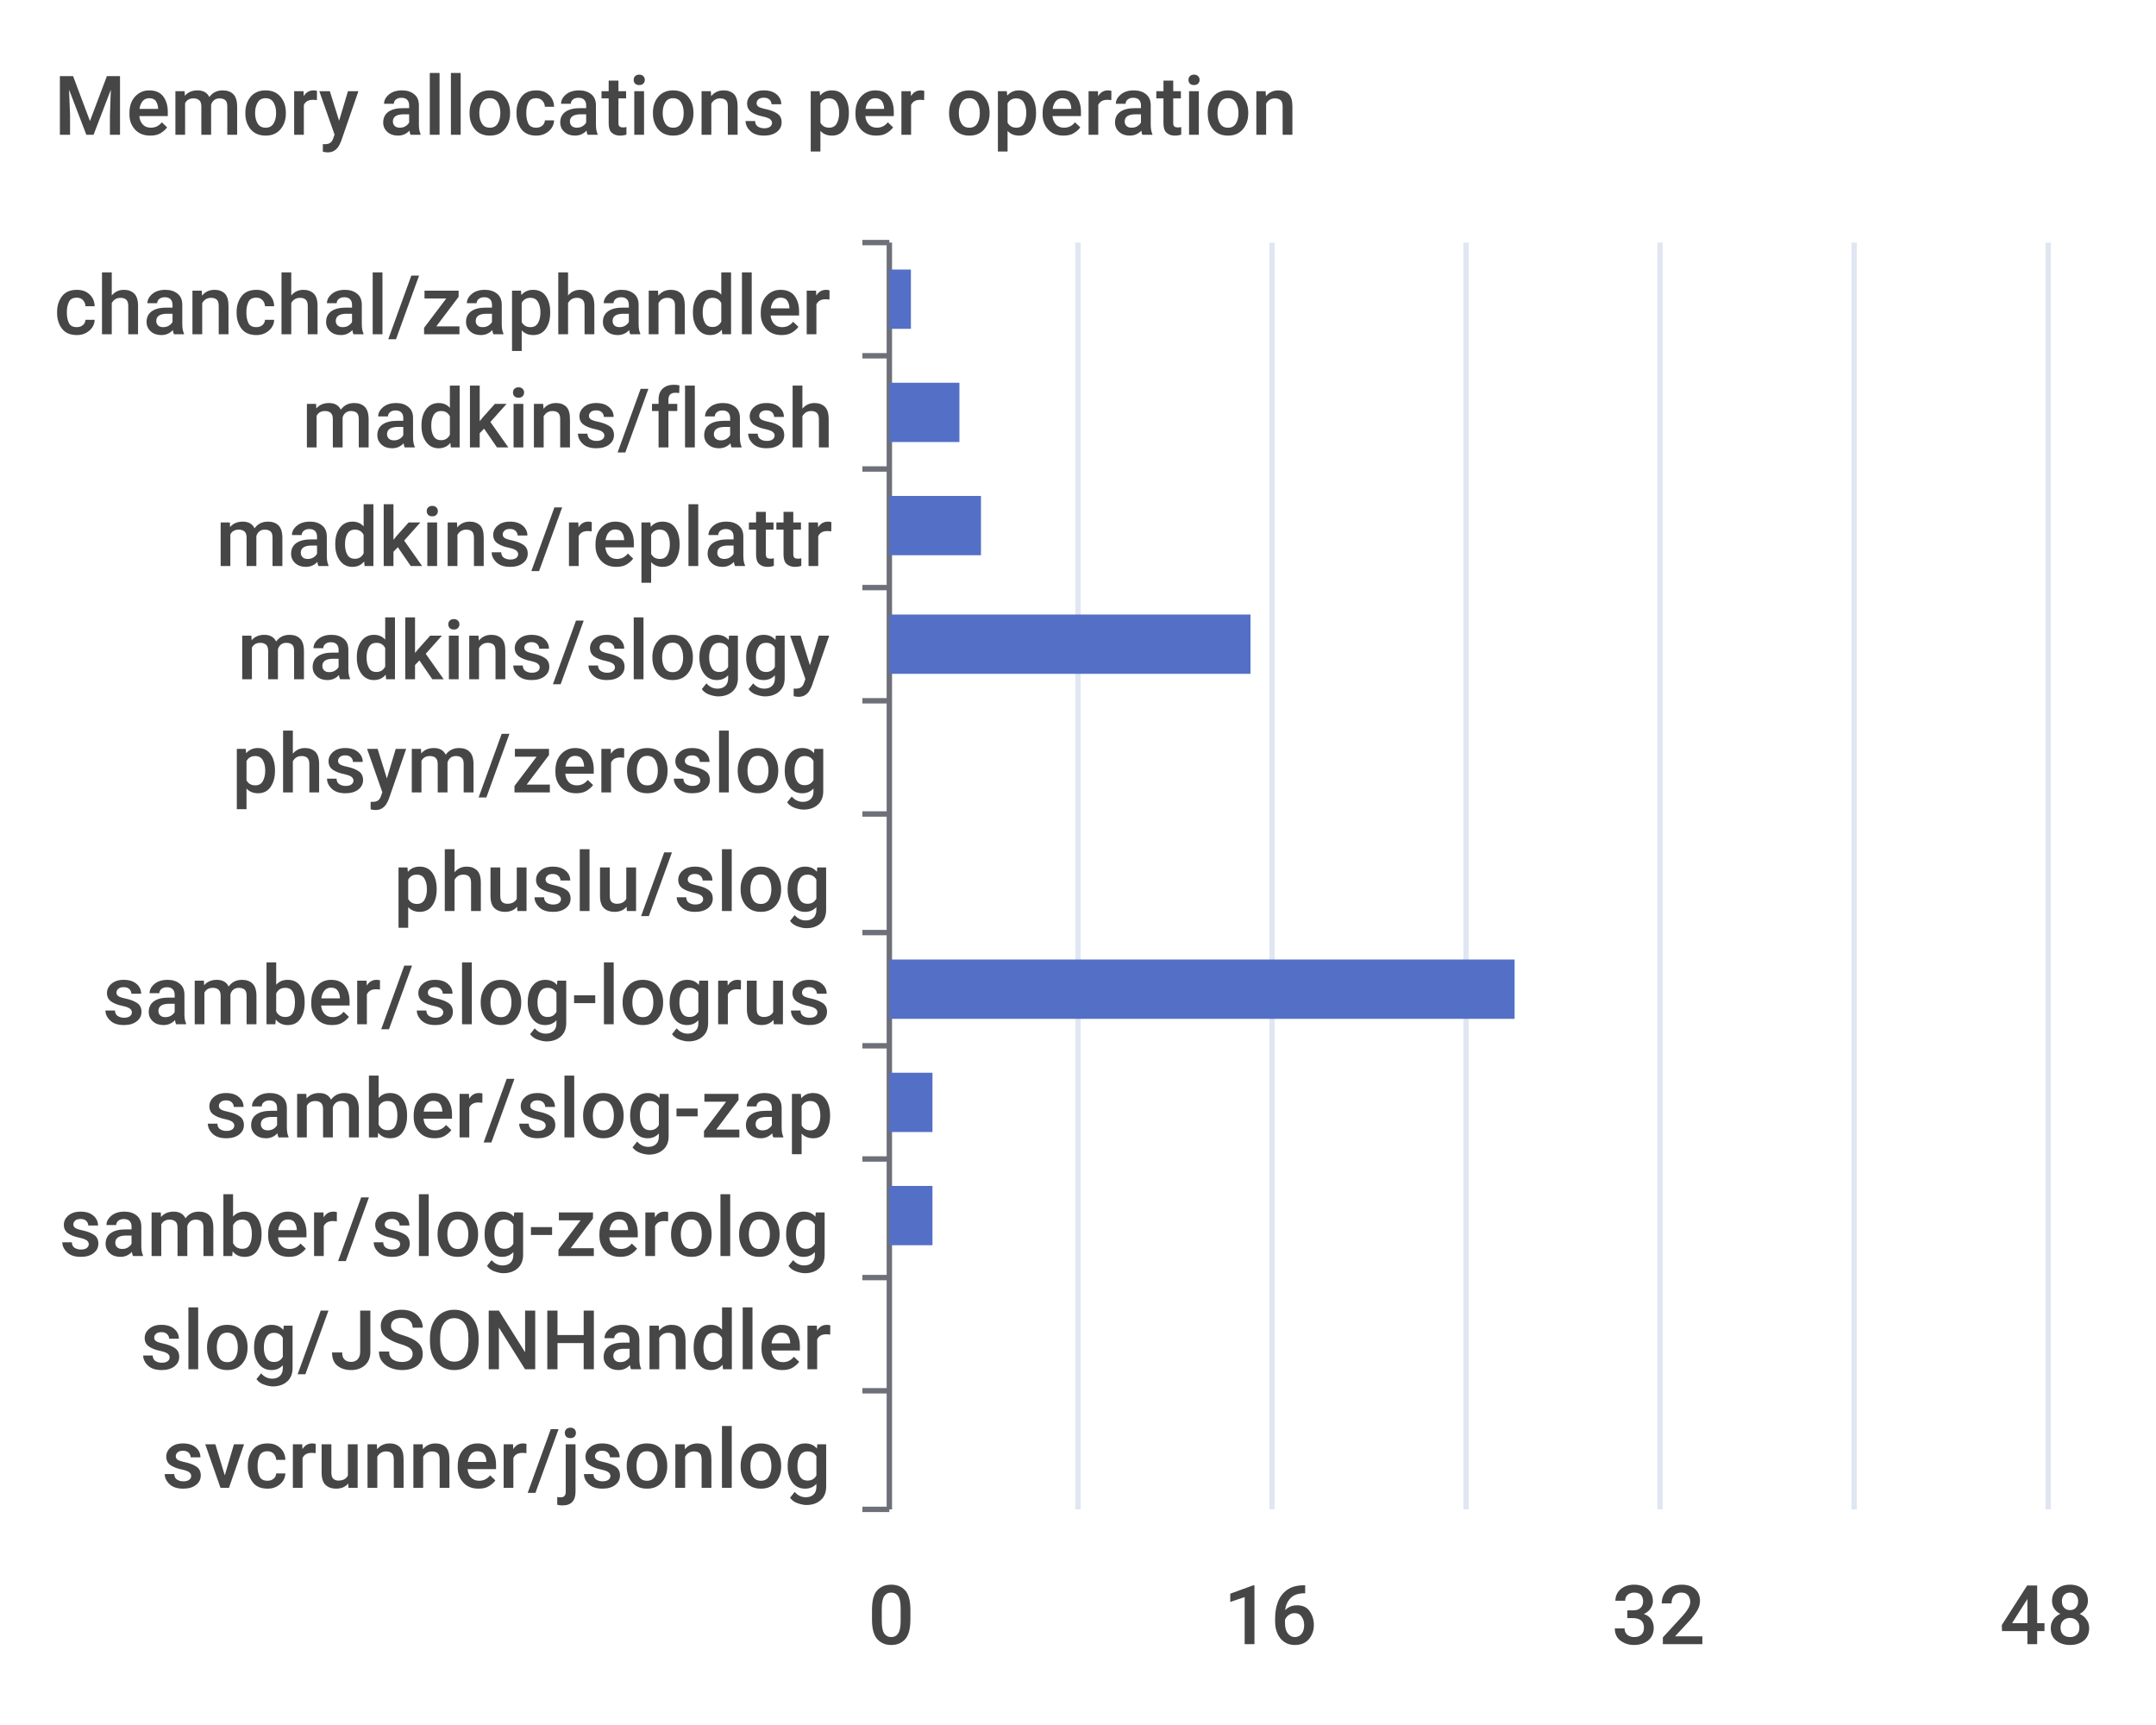
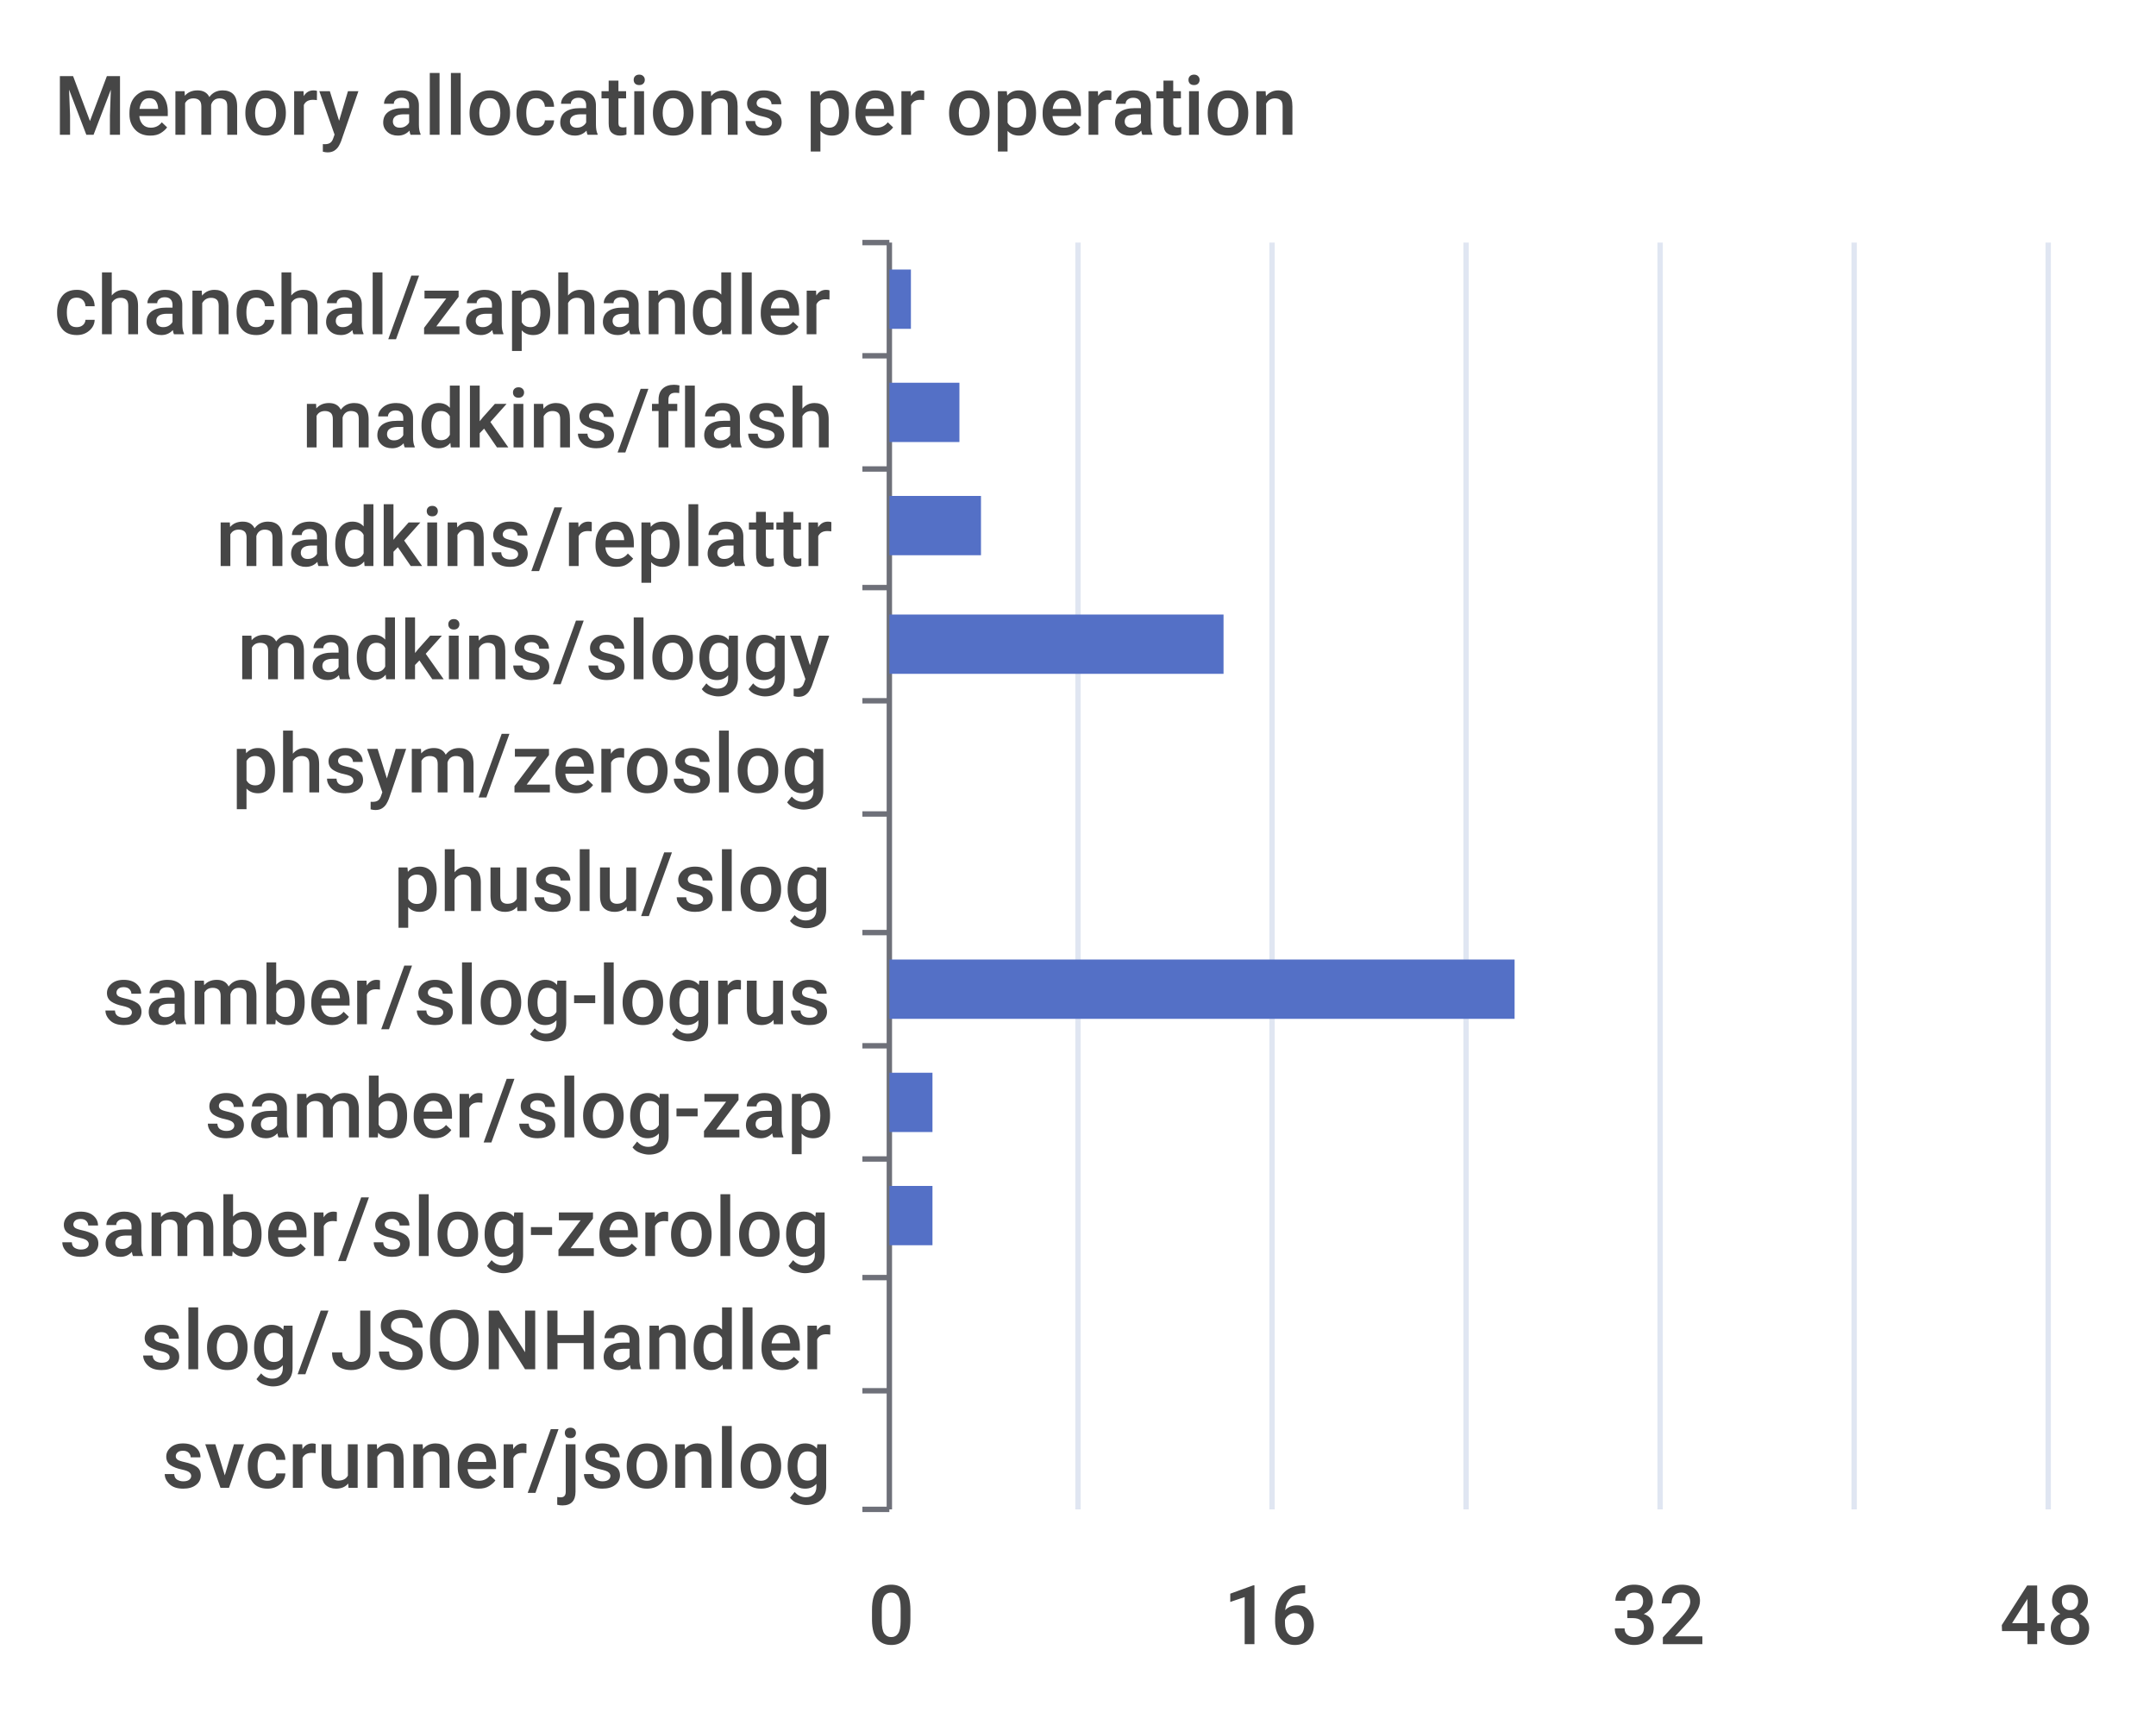
<svg xmlns="http://www.w3.org/2000/svg" width="400" height="320">\n<path d="M 0 0 L 400 0 L 400 320 L 0 320 L 0 0" style="stroke-width:0;stroke:none;fill:rgba(255,255,255,1.0)" />
  <text x="10" y="25" style="stroke-width:0;stroke:none;fill:rgba(70,70,70,1.0);font-size:15.3px;font-family:'Roboto Medium',sans-serif">Memory allocations per operation</text>
  <path d="M 160 45 L 165 45" style="stroke-width:1;stroke:rgba(110,112,121,1.0);fill:none" />
  <path d="M 160 66 L 165 66" style="stroke-width:1;stroke:rgba(110,112,121,1.0);fill:none" />
  <path d="M 160 87 L 165 87" style="stroke-width:1;stroke:rgba(110,112,121,1.0);fill:none" />
  <path d="M 160 109 L 165 109" style="stroke-width:1;stroke:rgba(110,112,121,1.0);fill:none" />
  <path d="M 160 130 L 165 130" style="stroke-width:1;stroke:rgba(110,112,121,1.0);fill:none" />
  <path d="M 160 151 L 165 151" style="stroke-width:1;stroke:rgba(110,112,121,1.0);fill:none" />
  <path d="M 160 173 L 165 173" style="stroke-width:1;stroke:rgba(110,112,121,1.0);fill:none" />
  <path d="M 160 194 L 165 194" style="stroke-width:1;stroke:rgba(110,112,121,1.0);fill:none" />
  <path d="M 160 215 L 165 215" style="stroke-width:1;stroke:rgba(110,112,121,1.0);fill:none" />
  <path d="M 160 237 L 165 237" style="stroke-width:1;stroke:rgba(110,112,121,1.0);fill:none" />
  <path d="M 160 258 L 165 258" style="stroke-width:1;stroke:rgba(110,112,121,1.0);fill:none" />
  <path d="M 160 280 L 165 280" style="stroke-width:1;stroke:rgba(110,112,121,1.0);fill:none" />
  <path d="M 165 45 L 165 280" style="stroke-width:1;stroke:rgba(110,112,121,1.0);fill:none" />
  <text x="10" y="62" style="stroke-width:0;stroke:none;fill:rgba(70,70,70,1.0);font-size:15.3px;font-family:'Roboto Medium',sans-serif">chanchal/zaphandler</text>
  <text x="56" y="83" style="stroke-width:0;stroke:none;fill:rgba(70,70,70,1.0);font-size:15.3px;font-family:'Roboto Medium',sans-serif">madkins/flash</text>
  <text x="40" y="105" style="stroke-width:0;stroke:none;fill:rgba(70,70,70,1.0);font-size:15.3px;font-family:'Roboto Medium',sans-serif">madkins/replattr</text>
  <text x="44" y="126" style="stroke-width:0;stroke:none;fill:rgba(70,70,70,1.0);font-size:15.3px;font-family:'Roboto Medium',sans-serif">madkins/sloggy</text>
  <text x="43" y="147" style="stroke-width:0;stroke:none;fill:rgba(70,70,70,1.0);font-size:15.3px;font-family:'Roboto Medium',sans-serif">phsym/zeroslog</text>
  <text x="73" y="169" style="stroke-width:0;stroke:none;fill:rgba(70,70,70,1.0);font-size:15.3px;font-family:'Roboto Medium',sans-serif">phuslu/slog</text>
  <text x="19" y="190" style="stroke-width:0;stroke:none;fill:rgba(70,70,70,1.0);font-size:15.3px;font-family:'Roboto Medium',sans-serif">samber/slog-logrus</text>
  <text x="38" y="211" style="stroke-width:0;stroke:none;fill:rgba(70,70,70,1.0);font-size:15.3px;font-family:'Roboto Medium',sans-serif">samber/slog-zap</text>
  <text x="11" y="233" style="stroke-width:0;stroke:none;fill:rgba(70,70,70,1.0);font-size:15.3px;font-family:'Roboto Medium',sans-serif">samber/slog-zerolog</text>
  <text x="26" y="254" style="stroke-width:0;stroke:none;fill:rgba(70,70,70,1.0);font-size:15.3px;font-family:'Roboto Medium',sans-serif">slog/JSONHandler</text>
  <text x="30" y="276" style="stroke-width:0;stroke:none;fill:rgba(70,70,70,1.0);font-size:15.3px;font-family:'Roboto Medium',sans-serif">svcrunner/jsonlog</text>
  <text x="161" y="305" style="stroke-width:0;stroke:none;fill:rgba(70,70,70,1.0);font-size:15.3px;font-family:'Roboto Medium',sans-serif">0</text>
  <text x="227" y="305" style="stroke-width:0;stroke:none;fill:rgba(70,70,70,1.0);font-size:15.3px;font-family:'Roboto Medium',sans-serif">16</text>
  <text x="299" y="305" style="stroke-width:0;stroke:none;fill:rgba(70,70,70,1.0);font-size:15.3px;font-family:'Roboto Medium',sans-serif">32</text>
  <text x="371" y="305" style="stroke-width:0;stroke:none;fill:rgba(70,70,70,1.0);font-size:15.3px;font-family:'Roboto Medium',sans-serif">48</text>
  <path d="M 200 45 L 200 280" style="stroke-width:1;stroke:rgba(224,230,242,1.0);fill:none" />
  <path d="M 236 45 L 236 280" style="stroke-width:1;stroke:rgba(224,230,242,1.0);fill:none" />
  <path d="M 272 45 L 272 280" style="stroke-width:1;stroke:rgba(224,230,242,1.0);fill:none" />
  <path d="M 308 45 L 308 280" style="stroke-width:1;stroke:rgba(224,230,242,1.0);fill:none" />
  <path d="M 344 45 L 344 280" style="stroke-width:1;stroke:rgba(224,230,242,1.0);fill:none" />
  <path d="M 380 45 L 380 280" style="stroke-width:1;stroke:rgba(224,230,242,1.0);fill:none" />
  <path d="M 165 263 L 165 263 L 165 274 L 165 274 L 165 263" style="stroke-width:0;stroke:none;fill:rgba(84,112,198,1.0)" />
  <path d="M 165 242 L 165 242 L 165 253 L 165 253 L 165 242" style="stroke-width:0;stroke:none;fill:rgba(84,112,198,1.0)" />
  <path d="M 165 220 L 173 220 L 173 231 L 165 231 L 165 220" style="stroke-width:0;stroke:none;fill:rgba(84,112,198,1.0)" />
  <path d="M 165 199 L 173 199 L 173 210 L 165 210 L 165 199" style="stroke-width:0;stroke:none;fill:rgba(84,112,198,1.0)" />
  <path d="M 165 178 L 281 178 L 281 189 L 165 189 L 165 178" style="stroke-width:0;stroke:none;fill:rgba(84,112,198,1.0)" />
  <path d="M 165 156 L 165 156 L 165 167 L 165 167 L 165 156" style="stroke-width:0;stroke:none;fill:rgba(84,112,198,1.0)" />
  <path d="M 165 135 L 165 135 L 165 146 L 165 146 L 165 135" style="stroke-width:0;stroke:none;fill:rgba(84,112,198,1.0)" />
-   <path d="M 165 114 L 232 114 L 232 125 L 165 125 L 165 114" style="stroke-width:0;stroke:none;fill:rgba(84,112,198,1.0)" />
+   <path d="M 165 114 L 227 114 L 227 125 L 165 125 L 165 114" style="stroke-width:0;stroke:none;fill:rgba(84,112,198,1.0)" />
  <path d="M 165 92 L 182 92 L 182 103 L 165 103 L 165 92" style="stroke-width:0;stroke:none;fill:rgba(84,112,198,1.0)" />
  <path d="M 165 71 L 178 71 L 178 82 L 165 82 L 165 71" style="stroke-width:0;stroke:none;fill:rgba(84,112,198,1.0)" />
  <path d="M 165 50 L 169 50 L 169 61 L 165 61 L 165 50" style="stroke-width:0;stroke:none;fill:rgba(84,112,198,1.0)" />
</svg>
